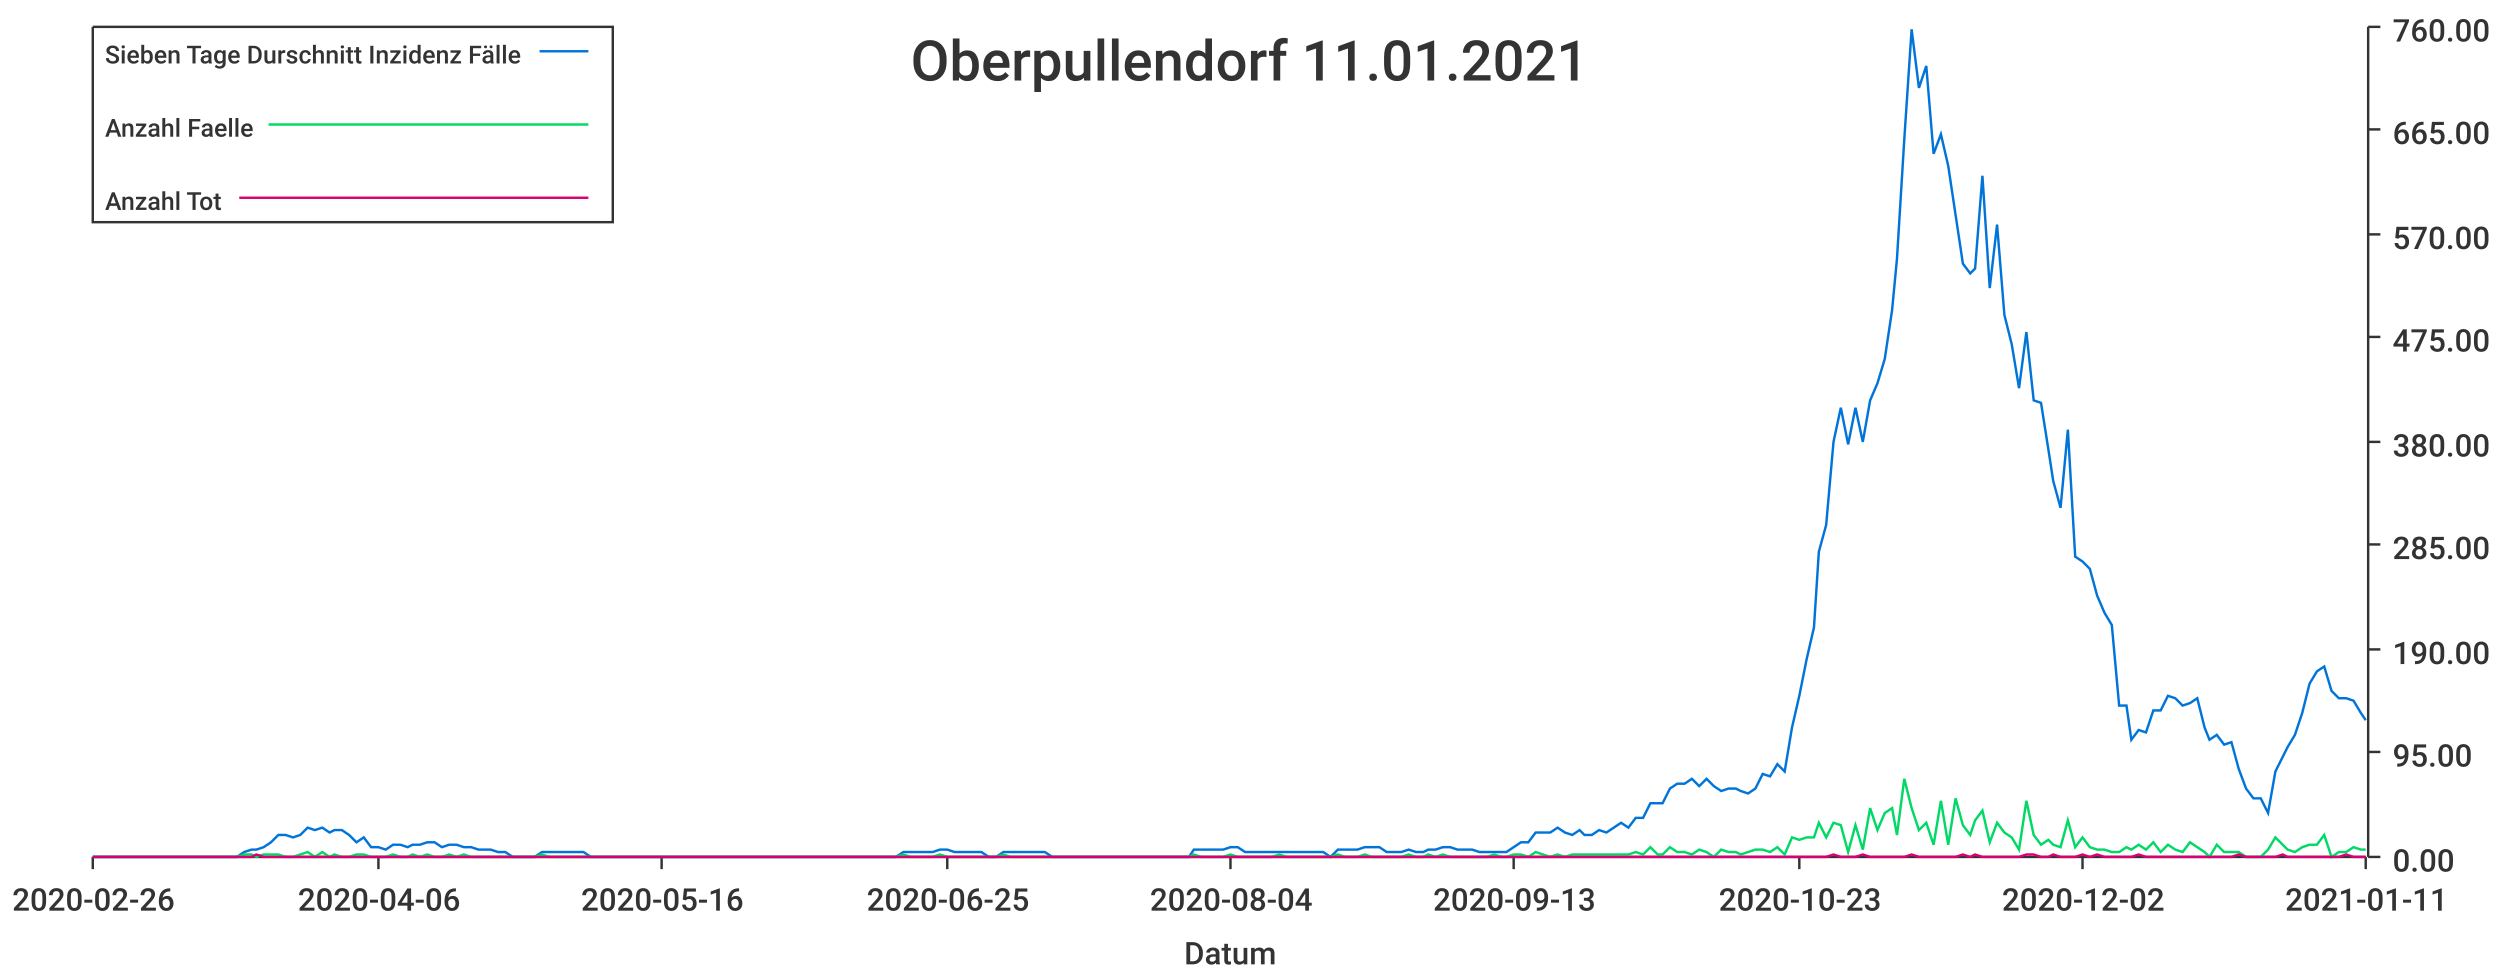
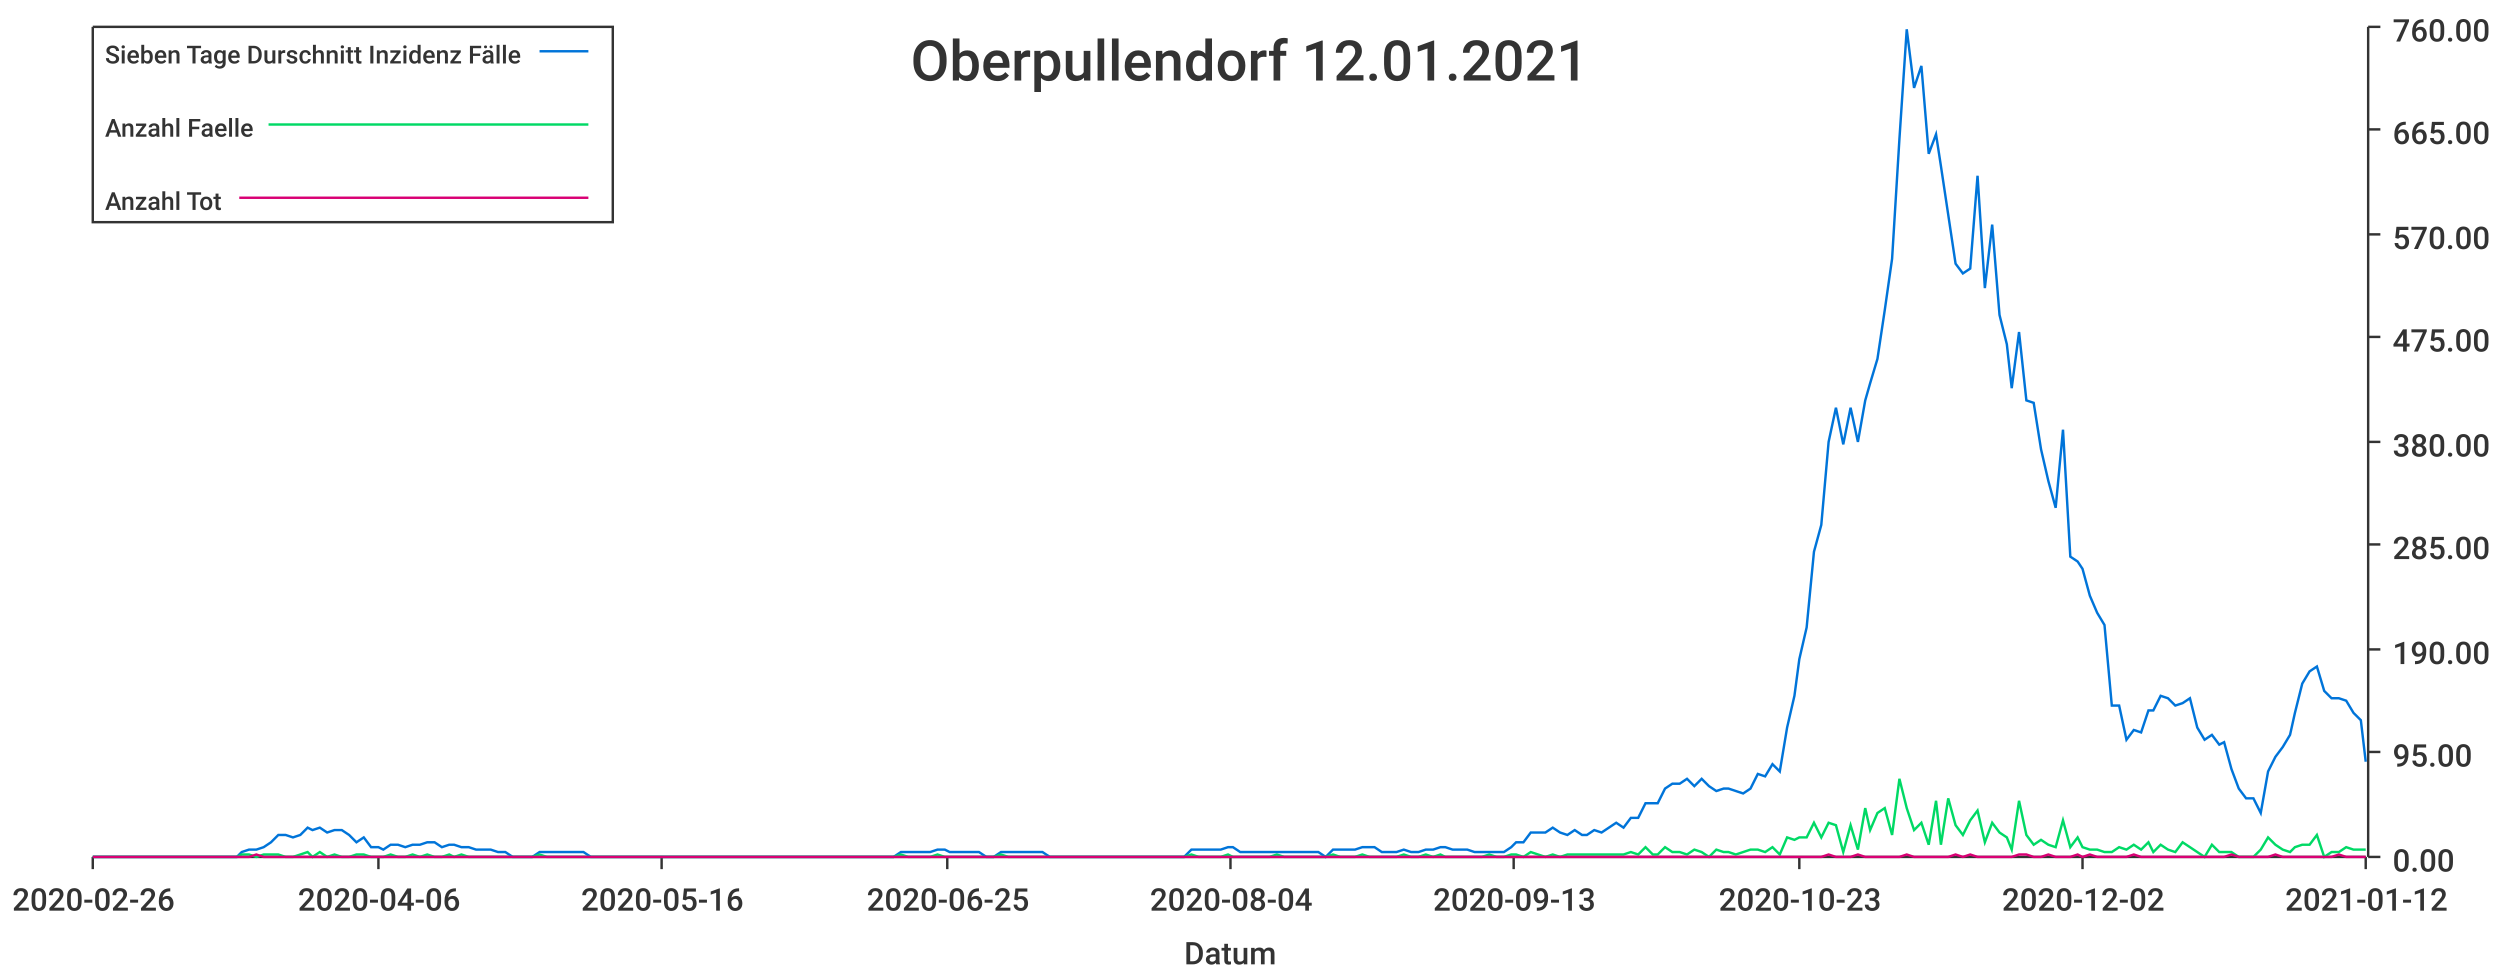
<svg xmlns="http://www.w3.org/2000/svg" width="1024" height="400">\n<path d="M 0 0 L 1024 0 L 1024 400 L 0 400 L 0 0" style="stroke-width:0;stroke:rgba(255,255,255,1.0);fill:rgba(255,255,255,1.0)" />
  <path d="M 38 11 L 969 11 L 969 351 L 38 351 L 38 11" style="stroke-width:0;stroke:rgba(255,255,255,1.0);fill:rgba(255,255,255,1.0)" />
  <path d="M 38 351 L 969 351" style="stroke-width:1;stroke:rgba(51,51,51,1.0);fill:none" />
  <path d="M 38 351 L 38 356" style="stroke-width:1;stroke:rgba(51,51,51,1.0);fill:none" />
  <text x="5" y="373" style="stroke-width:0;stroke:none;fill:rgba(51,51,51,1.0);font-size:12.8px;font-family:'Roboto Medium',sans-serif">2020-02-26</text>
  <path d="M 155 351 L 155 356" style="stroke-width:1;stroke:rgba(51,51,51,1.0);fill:none" />
  <text x="122" y="373" style="stroke-width:0;stroke:none;fill:rgba(51,51,51,1.0);font-size:12.8px;font-family:'Roboto Medium',sans-serif">2020-04-06</text>
  <path d="M 271 351 L 271 356" style="stroke-width:1;stroke:rgba(51,51,51,1.0);fill:none" />
  <text x="238" y="373" style="stroke-width:0;stroke:none;fill:rgba(51,51,51,1.0);font-size:12.8px;font-family:'Roboto Medium',sans-serif">2020-05-16</text>
  <path d="M 388 351 L 388 356" style="stroke-width:1;stroke:rgba(51,51,51,1.0);fill:none" />
  <text x="355" y="373" style="stroke-width:0;stroke:none;fill:rgba(51,51,51,1.0);font-size:12.8px;font-family:'Roboto Medium',sans-serif">2020-06-25</text>
  <path d="M 504 351 L 504 356" style="stroke-width:1;stroke:rgba(51,51,51,1.0);fill:none" />
  <text x="471" y="373" style="stroke-width:0;stroke:none;fill:rgba(51,51,51,1.0);font-size:12.8px;font-family:'Roboto Medium',sans-serif">2020-08-04</text>
  <path d="M 620 351 L 620 356" style="stroke-width:1;stroke:rgba(51,51,51,1.0);fill:none" />
  <text x="587" y="373" style="stroke-width:0;stroke:none;fill:rgba(51,51,51,1.0);font-size:12.8px;font-family:'Roboto Medium',sans-serif">2020-09-13</text>
  <path d="M 737 351 L 737 356" style="stroke-width:1;stroke:rgba(51,51,51,1.0);fill:none" />
  <text x="704" y="373" style="stroke-width:0;stroke:none;fill:rgba(51,51,51,1.0);font-size:12.8px;font-family:'Roboto Medium',sans-serif">2020-10-23</text>
  <path d="M 853 351 L 853 356" style="stroke-width:1;stroke:rgba(51,51,51,1.0);fill:none" />
  <text x="820" y="373" style="stroke-width:0;stroke:none;fill:rgba(51,51,51,1.0);font-size:12.8px;font-family:'Roboto Medium',sans-serif">2020-12-02</text>
  <path d="M 969 351 L 969 356" style="stroke-width:1;stroke:rgba(51,51,51,1.0);fill:none" />
-   <text x="936" y="373" style="stroke-width:0;stroke:none;fill:rgba(51,51,51,1.0);font-size:12.8px;font-family:'Roboto Medium',sans-serif">2021-01-11</text>
+   <text x="936" y="373" style="stroke-width:0;stroke:none;fill:rgba(51,51,51,1.0);font-size:12.8px;font-family:'Roboto Medium',sans-serif">2021-01-12</text>
  <text x="485" y="395" style="stroke-width:0;stroke:none;fill:rgba(51,51,51,1.0);font-size:12.8px;font-family:'Roboto Medium',sans-serif">Datum</text>
  <path d="M 970 351 L 970 11" style="stroke-width:1;stroke:rgba(51,51,51,1.0);fill:none" />
  <path d="M 970 351 L 975 351" style="stroke-width:1;stroke:rgba(51,51,51,1.0);fill:none" />
  <text x="980" y="357" style="stroke-width:0;stroke:none;fill:rgba(51,51,51,1.0);font-size:12.8px;font-family:'Roboto Medium',sans-serif">0.00</text>
  <path d="M 970 308 L 975 308" style="stroke-width:1;stroke:rgba(51,51,51,1.0);fill:none" />
  <text x="980" y="314" style="stroke-width:0;stroke:none;fill:rgba(51,51,51,1.0);font-size:12.8px;font-family:'Roboto Medium',sans-serif">95.00</text>
  <path d="M 970 266 L 975 266" style="stroke-width:1;stroke:rgba(51,51,51,1.0);fill:none" />
  <text x="980" y="272" style="stroke-width:0;stroke:none;fill:rgba(51,51,51,1.0);font-size:12.8px;font-family:'Roboto Medium',sans-serif">190.00</text>
  <path d="M 970 223 L 975 223" style="stroke-width:1;stroke:rgba(51,51,51,1.0);fill:none" />
  <text x="980" y="229" style="stroke-width:0;stroke:none;fill:rgba(51,51,51,1.0);font-size:12.8px;font-family:'Roboto Medium',sans-serif">285.00</text>
  <path d="M 970 181 L 975 181" style="stroke-width:1;stroke:rgba(51,51,51,1.0);fill:none" />
  <text x="980" y="187" style="stroke-width:0;stroke:none;fill:rgba(51,51,51,1.0);font-size:12.8px;font-family:'Roboto Medium',sans-serif">380.00</text>
  <path d="M 970 138 L 975 138" style="stroke-width:1;stroke:rgba(51,51,51,1.0);fill:none" />
  <text x="980" y="144" style="stroke-width:0;stroke:none;fill:rgba(51,51,51,1.0);font-size:12.8px;font-family:'Roboto Medium',sans-serif">475.00</text>
  <path d="M 970 96 L 975 96" style="stroke-width:1;stroke:rgba(51,51,51,1.0);fill:none" />
  <text x="980" y="102" style="stroke-width:0;stroke:none;fill:rgba(51,51,51,1.0);font-size:12.8px;font-family:'Roboto Medium',sans-serif">570.00</text>
  <path d="M 970 53 L 975 53" style="stroke-width:1;stroke:rgba(51,51,51,1.0);fill:none" />
  <text x="980" y="59" style="stroke-width:0;stroke:none;fill:rgba(51,51,51,1.0);font-size:12.8px;font-family:'Roboto Medium',sans-serif">665.00</text>
  <path d="M 970 11 L 975 11" style="stroke-width:1;stroke:rgba(51,51,51,1.0);fill:none" />
  <text x="980" y="17" style="stroke-width:0;stroke:none;fill:rgba(51,51,51,1.0);font-size:12.8px;font-family:'Roboto Medium',sans-serif">760.00</text>
-   <path d="M 38 351 L 41 351 L 44 351 L 47 351 L 50 351 L 53 351 L 56 351 L 59 351 L 62 351 L 65 351 L 68 351 L 71 351 L 73 351 L 76 351 L 79 351 L 82 351 L 85 351 L 88 351 L 91 351 L 94 351 L 97 351 L 100 349 L 103 348 L 105 348 L 108 347 L 111 345 L 114 342 L 117 342 L 120 343 L 123 342 L 126 339 L 129 340 L 132 339 L 135 341 L 137 340 L 140 340 L 143 342 L 146 345 L 149 343 L 152 347 L 155 347 L 158 348 L 161 346 L 164 346 L 167 347 L 169 346 L 172 346 L 175 345 L 178 345 L 181 347 L 184 346 L 187 346 L 190 347 L 193 347 L 196 348 L 199 348 L 201 348 L 204 349 L 207 349 L 210 351 L 213 351 L 216 351 L 219 351 L 222 349 L 225 349 L 228 349 L 231 349 L 233 349 L 236 349 L 239 349 L 242 351 L 245 351 L 248 351 L 251 351 L 254 351 L 257 351 L 260 351 L 263 351 L 265 351 L 268 351 L 271 351 L 274 351 L 277 351 L 280 351 L 283 351 L 286 351 L 289 351 L 292 351 L 295 351 L 297 351 L 300 351 L 303 351 L 306 351 L 309 351 L 312 351 L 315 351 L 318 351 L 321 351 L 324 351 L 327 351 L 329 351 L 332 351 L 335 351 L 338 351 L 341 351 L 344 351 L 347 351 L 350 351 L 353 351 L 356 351 L 359 351 L 361 351 L 364 351 L 367 351 L 370 349 L 373 349 L 376 349 L 379 349 L 382 349 L 385 348 L 388 348 L 391 349 L 393 349 L 396 349 L 399 349 L 402 349 L 405 351 L 408 351 L 411 349 L 414 349 L 417 349 L 420 349 L 423 349 L 425 349 L 428 349 L 431 351 L 434 351 L 437 351 L 440 351 L 443 351 L 446 351 L 449 351 L 452 351 L 455 351 L 457 351 L 460 351 L 463 351 L 466 351 L 469 351 L 472 351 L 475 351 L 478 351 L 481 351 L 484 351 L 487 351 L 489 348 L 492 348 L 495 348 L 498 348 L 501 348 L 504 347 L 507 347 L 510 349 L 513 349 L 516 349 L 519 349 L 521 349 L 524 349 L 527 349 L 530 349 L 533 349 L 536 349 L 539 349 L 542 349 L 545 351 L 548 348 L 551 348 L 553 348 L 556 348 L 559 347 L 562 347 L 565 347 L 568 349 L 571 349 L 574 349 L 577 348 L 580 349 L 583 349 L 585 348 L 588 348 L 591 347 L 594 347 L 597 348 L 600 348 L 603 348 L 606 349 L 609 349 L 612 349 L 615 349 L 617 349 L 620 347 L 623 345 L 626 345 L 629 341 L 632 341 L 635 341 L 638 339 L 641 341 L 644 342 L 647 340 L 649 342 L 652 342 L 655 340 L 658 341 L 661 339 L 664 337 L 667 339 L 670 335 L 673 335 L 676 329 L 679 329 L 681 329 L 684 323 L 687 321 L 690 321 L 693 319 L 696 322 L 699 319 L 702 322 L 705 324 L 708 323 L 711 323 L 713 324 L 716 325 L 719 323 L 722 317 L 725 318 L 728 313 L 731 316 L 734 298 L 737 285 L 740 270 L 743 257 L 745 226 L 748 215 L 751 181 L 754 167 L 757 182 L 760 167 L 763 181 L 766 164 L 769 157 L 772 147 L 775 127 L 777 106 L 780 57 L 783 12 L 786 36 L 789 27 L 792 63 L 795 55 L 798 68 L 801 88 L 804 108 L 807 112 L 809 110 L 812 72 L 815 118 L 818 92 L 821 129 L 824 141 L 827 159 L 830 136 L 833 164 L 836 165 L 839 184 L 841 197 L 844 208 L 847 176 L 850 228 L 853 230 L 856 233 L 859 244 L 862 251 L 865 256 L 868 289 L 871 289 L 873 303 L 876 299 L 879 300 L 882 291 L 885 291 L 888 285 L 891 286 L 894 289 L 897 288 L 900 286 L 903 298 L 905 303 L 908 301 L 911 305 L 914 304 L 917 315 L 920 323 L 923 327 L 926 327 L 929 333 L 932 316 L 935 310 L 937 306 L 940 301 L 943 292 L 946 280 L 949 275 L 952 273 L 955 283 L 958 286 L 961 286 L 964 287 L 967 292 L 969 295" style="stroke-width:1;stroke:rgba(0,116,217,1.0);fill:none" />
-   <path d="M 38 351 L 41 351 L 44 351 L 47 351 L 50 351 L 53 351 L 56 351 L 59 351 L 62 351 L 65 351 L 68 351 L 71 351 L 73 351 L 76 351 L 79 351 L 82 351 L 85 351 L 88 351 L 91 351 L 94 351 L 97 351 L 100 350 L 103 350 L 105 351 L 108 350 L 111 350 L 114 350 L 117 351 L 120 351 L 123 350 L 126 349 L 129 351 L 132 349 L 135 351 L 137 350 L 140 351 L 143 351 L 146 350 L 149 350 L 152 351 L 155 351 L 158 351 L 161 350 L 164 351 L 167 351 L 169 350 L 172 351 L 175 350 L 178 351 L 181 351 L 184 350 L 187 351 L 190 350 L 193 351 L 196 351 L 199 351 L 201 351 L 204 351 L 207 351 L 210 351 L 213 351 L 216 351 L 219 351 L 222 350 L 225 351 L 228 351 L 231 351 L 233 351 L 236 351 L 239 351 L 242 351 L 245 351 L 248 351 L 251 351 L 254 351 L 257 351 L 260 351 L 263 351 L 265 351 L 268 351 L 271 351 L 274 351 L 277 351 L 280 351 L 283 351 L 286 351 L 289 351 L 292 351 L 295 351 L 297 351 L 300 351 L 303 351 L 306 351 L 309 351 L 312 351 L 315 351 L 318 351 L 321 351 L 324 351 L 327 351 L 329 351 L 332 351 L 335 351 L 338 351 L 341 351 L 344 351 L 347 351 L 350 351 L 353 351 L 356 351 L 359 351 L 361 351 L 364 351 L 367 351 L 370 350 L 373 351 L 376 351 L 379 351 L 382 351 L 385 350 L 388 351 L 391 351 L 393 351 L 396 351 L 399 351 L 402 351 L 405 351 L 408 351 L 411 350 L 414 351 L 417 351 L 420 351 L 423 351 L 425 351 L 428 351 L 431 351 L 434 351 L 437 351 L 440 351 L 443 351 L 446 351 L 449 351 L 452 351 L 455 351 L 457 351 L 460 351 L 463 351 L 466 351 L 469 351 L 472 351 L 475 351 L 478 351 L 481 351 L 484 351 L 487 351 L 489 350 L 492 351 L 495 351 L 498 351 L 501 351 L 504 350 L 507 351 L 510 351 L 513 351 L 516 351 L 519 351 L 521 351 L 524 350 L 527 351 L 530 351 L 533 351 L 536 351 L 539 351 L 542 351 L 545 351 L 548 350 L 551 351 L 553 351 L 556 351 L 559 350 L 562 351 L 565 351 L 568 351 L 571 351 L 574 351 L 577 350 L 580 351 L 583 351 L 585 350 L 588 351 L 591 350 L 594 351 L 597 351 L 600 351 L 603 351 L 606 351 L 609 351 L 612 350 L 615 351 L 617 351 L 620 350 L 623 350 L 626 351 L 629 349 L 632 350 L 635 351 L 638 350 L 641 351 L 644 350 L 647 350 L 649 350 L 652 350 L 655 350 L 658 350 L 661 350 L 664 350 L 667 350 L 670 349 L 673 350 L 676 347 L 679 350 L 681 350 L 684 347 L 687 349 L 690 349 L 693 350 L 696 348 L 699 349 L 702 351 L 705 348 L 708 349 L 711 349 L 713 350 L 716 349 L 719 348 L 722 348 L 725 349 L 728 347 L 731 350 L 734 343 L 737 344 L 740 343 L 743 343 L 745 337 L 748 343 L 751 337 L 754 338 L 757 349 L 760 338 L 763 348 L 766 331 L 769 340 L 772 333 L 775 331 L 777 342 L 780 319 L 783 331 L 786 340 L 789 337 L 792 346 L 795 328 L 798 346 L 801 327 L 804 338 L 807 342 L 809 336 L 812 332 L 815 345 L 818 337 L 821 341 L 824 343 L 827 348 L 830 328 L 833 342 L 836 346 L 839 344 L 841 346 L 844 347 L 847 336 L 850 347 L 853 343 L 856 347 L 859 348 L 862 348 L 865 349 L 868 349 L 871 347 L 873 348 L 876 346 L 879 348 L 882 345 L 885 349 L 888 346 L 891 348 L 894 349 L 897 345 L 900 347 L 903 349 L 905 351 L 908 346 L 911 349 L 914 349 L 917 349 L 920 351 L 923 351 L 926 351 L 929 348 L 932 343 L 935 346 L 937 348 L 940 349 L 943 347 L 946 346 L 949 346 L 952 342 L 955 351 L 958 349 L 961 349 L 964 347 L 967 348 L 969 348" style="stroke-width:1;stroke:rgba(0,217,101,1.0);fill:none" />
-   <path d="M 38 351 L 41 351 L 44 351 L 47 351 L 50 351 L 53 351 L 56 351 L 59 351 L 62 351 L 65 351 L 68 351 L 71 351 L 73 351 L 76 351 L 79 351 L 82 351 L 85 351 L 88 351 L 91 351 L 94 351 L 97 351 L 100 351 L 103 351 L 105 350 L 108 351 L 111 351 L 114 351 L 117 351 L 120 351 L 123 351 L 126 351 L 129 351 L 132 351 L 135 351 L 137 351 L 140 351 L 143 351 L 146 351 L 149 351 L 152 351 L 155 351 L 158 351 L 161 351 L 164 351 L 167 351 L 169 351 L 172 351 L 175 351 L 178 351 L 181 351 L 184 351 L 187 351 L 190 351 L 193 351 L 196 351 L 199 351 L 201 351 L 204 351 L 207 351 L 210 351 L 213 351 L 216 351 L 219 351 L 222 351 L 225 351 L 228 351 L 231 351 L 233 351 L 236 351 L 239 351 L 242 351 L 245 351 L 248 351 L 251 351 L 254 351 L 257 351 L 260 351 L 263 351 L 265 351 L 268 351 L 271 351 L 274 351 L 277 351 L 280 351 L 283 351 L 286 351 L 289 351 L 292 351 L 295 351 L 297 351 L 300 351 L 303 351 L 306 351 L 309 351 L 312 351 L 315 351 L 318 351 L 321 351 L 324 351 L 327 351 L 329 351 L 332 351 L 335 351 L 338 351 L 341 351 L 344 351 L 347 351 L 350 351 L 353 351 L 356 351 L 359 351 L 361 351 L 364 351 L 367 351 L 370 351 L 373 351 L 376 351 L 379 351 L 382 351 L 385 351 L 388 351 L 391 351 L 393 351 L 396 351 L 399 351 L 402 351 L 405 351 L 408 351 L 411 351 L 414 351 L 417 351 L 420 351 L 423 351 L 425 351 L 428 351 L 431 351 L 434 351 L 437 351 L 440 351 L 443 351 L 446 351 L 449 351 L 452 351 L 455 351 L 457 351 L 460 351 L 463 351 L 466 351 L 469 351 L 472 351 L 475 351 L 478 351 L 481 351 L 484 351 L 487 351 L 489 351 L 492 351 L 495 351 L 498 351 L 501 351 L 504 351 L 507 351 L 510 351 L 513 351 L 516 351 L 519 351 L 521 351 L 524 351 L 527 351 L 530 351 L 533 351 L 536 351 L 539 351 L 542 351 L 545 351 L 548 351 L 551 351 L 553 351 L 556 351 L 559 351 L 562 351 L 565 351 L 568 351 L 571 351 L 574 351 L 577 351 L 580 351 L 583 351 L 585 351 L 588 351 L 591 351 L 594 351 L 597 351 L 600 351 L 603 351 L 606 351 L 609 351 L 612 351 L 615 351 L 617 351 L 620 351 L 623 351 L 626 351 L 629 351 L 632 351 L 635 351 L 638 351 L 641 351 L 644 351 L 647 351 L 649 351 L 652 351 L 655 351 L 658 351 L 661 351 L 664 351 L 667 351 L 670 351 L 673 351 L 676 351 L 679 351 L 681 351 L 684 351 L 687 351 L 690 351 L 693 351 L 696 351 L 699 351 L 702 351 L 705 351 L 708 351 L 711 351 L 713 351 L 716 351 L 719 351 L 722 351 L 725 351 L 728 351 L 731 351 L 734 351 L 737 351 L 740 351 L 743 351 L 745 351 L 748 351 L 751 350 L 754 351 L 757 351 L 760 351 L 763 350 L 766 351 L 769 351 L 772 351 L 775 351 L 777 351 L 780 351 L 783 350 L 786 351 L 789 351 L 792 351 L 795 351 L 798 351 L 801 351 L 804 350 L 807 351 L 809 350 L 812 351 L 815 351 L 818 351 L 821 351 L 824 351 L 827 351 L 830 350 L 833 350 L 836 351 L 839 351 L 841 350 L 844 351 L 847 351 L 850 351 L 853 350 L 856 351 L 859 350 L 862 351 L 865 351 L 868 351 L 871 351 L 873 351 L 876 350 L 879 351 L 882 351 L 885 351 L 888 351 L 891 351 L 894 351 L 897 351 L 900 351 L 903 351 L 905 351 L 908 351 L 911 351 L 914 351 L 917 350 L 920 351 L 923 351 L 926 351 L 929 351 L 932 351 L 935 350 L 937 351 L 940 351 L 943 351 L 946 351 L 949 351 L 952 351 L 955 351 L 958 351 L 961 350 L 964 351 L 967 351 L 969 351" style="stroke-width:1;stroke:rgba(217,0,116,1.0);fill:none" />
-   <text x="373" y="33" style="stroke-width:0;stroke:none;fill:rgba(51,51,51,1.0);font-size:23.0px;font-family:'Roboto Medium',sans-serif">Oberpullendorf 11.01.2021</text>
+   <path d="M 38 351 L 41 351 L 44 351 L 47 351 L 50 351 L 53 351 L 56 351 L 59 351 L 62 351 L 65 351 L 68 351 L 70 351 L 73 351 L 76 351 L 79 351 L 82 351 L 85 351 L 88 351 L 91 351 L 94 351 L 97 351 L 99 349 L 102 348 L 105 348 L 108 347 L 111 345 L 114 342 L 117 342 L 120 343 L 123 342 L 126 339 L 128 340 L 131 339 L 134 341 L 137 340 L 140 340 L 143 342 L 146 345 L 149 343 L 152 347 L 155 347 L 157 348 L 160 346 L 163 346 L 166 347 L 169 346 L 172 346 L 175 345 L 178 345 L 181 347 L 184 346 L 186 346 L 189 347 L 192 347 L 195 348 L 198 348 L 201 348 L 204 349 L 207 349 L 210 351 L 213 351 L 215 351 L 218 351 L 221 349 L 224 349 L 227 349 L 230 349 L 233 349 L 236 349 L 239 349 L 242 351 L 244 351 L 247 351 L 250 351 L 253 351 L 256 351 L 259 351 L 262 351 L 265 351 L 268 351 L 271 351 L 273 351 L 276 351 L 279 351 L 282 351 L 285 351 L 288 351 L 291 351 L 294 351 L 297 351 L 300 351 L 302 351 L 305 351 L 308 351 L 311 351 L 314 351 L 317 351 L 320 351 L 323 351 L 326 351 L 329 351 L 331 351 L 334 351 L 337 351 L 340 351 L 343 351 L 346 351 L 349 351 L 352 351 L 355 351 L 358 351 L 360 351 L 363 351 L 366 351 L 369 349 L 372 349 L 375 349 L 378 349 L 381 349 L 384 348 L 387 348 L 389 349 L 392 349 L 395 349 L 398 349 L 401 349 L 404 351 L 407 351 L 410 349 L 413 349 L 416 349 L 418 349 L 421 349 L 424 349 L 427 349 L 430 351 L 433 351 L 436 351 L 439 351 L 442 351 L 445 351 L 447 351 L 450 351 L 453 351 L 456 351 L 459 351 L 462 351 L 465 351 L 468 351 L 471 351 L 474 351 L 476 351 L 479 351 L 482 351 L 485 351 L 488 348 L 491 348 L 494 348 L 497 348 L 500 348 L 503 347 L 505 347 L 508 349 L 511 349 L 514 349 L 517 349 L 520 349 L 523 349 L 526 349 L 529 349 L 532 349 L 534 349 L 537 349 L 540 349 L 543 351 L 546 348 L 549 348 L 552 348 L 555 348 L 558 347 L 561 347 L 563 347 L 566 349 L 569 349 L 572 349 L 575 348 L 578 349 L 581 349 L 584 348 L 587 348 L 590 347 L 592 347 L 595 348 L 598 348 L 601 348 L 604 349 L 607 349 L 610 349 L 613 349 L 616 349 L 619 347 L 621 345 L 624 345 L 627 341 L 630 341 L 633 341 L 636 339 L 639 341 L 642 342 L 645 340 L 648 342 L 650 342 L 653 340 L 656 341 L 659 339 L 662 337 L 665 339 L 668 335 L 671 335 L 674 329 L 677 329 L 679 329 L 682 323 L 685 321 L 688 321 L 691 319 L 694 322 L 697 319 L 700 322 L 703 324 L 706 323 L 708 323 L 711 324 L 714 325 L 717 323 L 720 317 L 723 318 L 726 313 L 729 316 L 732 298 L 735 285 L 737 270 L 740 257 L 743 226 L 746 215 L 749 181 L 752 167 L 755 182 L 758 167 L 761 181 L 764 164 L 766 157 L 769 147 L 772 127 L 775 106 L 778 57 L 781 12 L 784 36 L 787 27 L 790 63 L 793 55 L 795 68 L 798 88 L 801 108 L 804 112 L 807 110 L 810 72 L 813 118 L 816 92 L 819 129 L 822 141 L 824 159 L 827 136 L 830 164 L 833 165 L 836 184 L 839 197 L 842 208 L 845 176 L 848 228 L 851 230 L 853 233 L 856 244 L 859 251 L 862 256 L 865 289 L 868 289 L 871 303 L 874 299 L 877 300 L 880 291 L 882 291 L 885 285 L 888 286 L 891 289 L 894 288 L 897 286 L 900 298 L 903 303 L 906 301 L 909 305 L 911 304 L 914 315 L 917 323 L 920 327 L 923 327 L 926 333 L 929 316 L 932 310 L 935 306 L 938 301 L 940 292 L 943 280 L 946 275 L 949 273 L 952 283 L 955 286 L 958 286 L 961 287 L 964 292 L 967 295 L 969 312" style="stroke-width:1;stroke:rgba(0,116,217,1.0);fill:none" />
+   <path d="M 38 351 L 41 351 L 44 351 L 47 351 L 50 351 L 53 351 L 56 351 L 59 351 L 62 351 L 65 351 L 68 351 L 70 351 L 73 351 L 76 351 L 79 351 L 82 351 L 85 351 L 88 351 L 91 351 L 94 351 L 97 351 L 99 350 L 102 350 L 105 351 L 108 350 L 111 350 L 114 350 L 117 351 L 120 351 L 123 350 L 126 349 L 128 351 L 131 349 L 134 351 L 137 350 L 140 351 L 143 351 L 146 350 L 149 350 L 152 351 L 155 351 L 157 351 L 160 350 L 163 351 L 166 351 L 169 350 L 172 351 L 175 350 L 178 351 L 181 351 L 184 350 L 186 351 L 189 350 L 192 351 L 195 351 L 198 351 L 201 351 L 204 351 L 207 351 L 210 351 L 213 351 L 215 351 L 218 351 L 221 350 L 224 351 L 227 351 L 230 351 L 233 351 L 236 351 L 239 351 L 242 351 L 244 351 L 247 351 L 250 351 L 253 351 L 256 351 L 259 351 L 262 351 L 265 351 L 268 351 L 271 351 L 273 351 L 276 351 L 279 351 L 282 351 L 285 351 L 288 351 L 291 351 L 294 351 L 297 351 L 300 351 L 302 351 L 305 351 L 308 351 L 311 351 L 314 351 L 317 351 L 320 351 L 323 351 L 326 351 L 329 351 L 331 351 L 334 351 L 337 351 L 340 351 L 343 351 L 346 351 L 349 351 L 352 351 L 355 351 L 358 351 L 360 351 L 363 351 L 366 351 L 369 350 L 372 351 L 375 351 L 378 351 L 381 351 L 384 350 L 387 351 L 389 351 L 392 351 L 395 351 L 398 351 L 401 351 L 404 351 L 407 351 L 410 350 L 413 351 L 416 351 L 418 351 L 421 351 L 424 351 L 427 351 L 430 351 L 433 351 L 436 351 L 439 351 L 442 351 L 445 351 L 447 351 L 450 351 L 453 351 L 456 351 L 459 351 L 462 351 L 465 351 L 468 351 L 471 351 L 474 351 L 476 351 L 479 351 L 482 351 L 485 351 L 488 350 L 491 351 L 494 351 L 497 351 L 500 351 L 503 350 L 505 351 L 508 351 L 511 351 L 514 351 L 517 351 L 520 351 L 523 350 L 526 351 L 529 351 L 532 351 L 534 351 L 537 351 L 540 351 L 543 351 L 546 350 L 549 351 L 552 351 L 555 351 L 558 350 L 561 351 L 563 351 L 566 351 L 569 351 L 572 351 L 575 350 L 578 351 L 581 351 L 584 350 L 587 351 L 590 350 L 592 351 L 595 351 L 598 351 L 601 351 L 604 351 L 607 351 L 610 350 L 613 351 L 616 351 L 619 350 L 621 350 L 624 351 L 627 349 L 630 350 L 633 351 L 636 350 L 639 351 L 642 350 L 645 350 L 648 350 L 650 350 L 653 350 L 656 350 L 659 350 L 662 350 L 665 350 L 668 349 L 671 350 L 674 347 L 677 350 L 679 350 L 682 347 L 685 349 L 688 349 L 691 350 L 694 348 L 697 349 L 700 351 L 703 348 L 706 349 L 708 349 L 711 350 L 714 349 L 717 348 L 720 348 L 723 349 L 726 347 L 729 350 L 732 343 L 735 344 L 737 343 L 740 343 L 743 337 L 746 343 L 749 337 L 752 338 L 755 349 L 758 338 L 761 348 L 764 331 L 766 340 L 769 333 L 772 331 L 775 342 L 778 319 L 781 331 L 784 340 L 787 337 L 790 346 L 793 328 L 795 346 L 798 327 L 801 338 L 804 342 L 807 336 L 810 332 L 813 345 L 816 337 L 819 341 L 822 343 L 824 348 L 827 328 L 830 342 L 833 346 L 836 344 L 839 346 L 842 347 L 845 336 L 848 347 L 851 343 L 853 347 L 856 348 L 859 348 L 862 349 L 865 349 L 868 347 L 871 348 L 874 346 L 877 348 L 880 345 L 882 349 L 885 346 L 888 348 L 891 349 L 894 345 L 897 347 L 900 349 L 903 351 L 906 346 L 909 349 L 911 349 L 914 349 L 917 351 L 920 351 L 923 351 L 926 348 L 929 343 L 932 346 L 935 348 L 938 349 L 940 347 L 943 346 L 946 346 L 949 342 L 952 351 L 955 349 L 958 349 L 961 347 L 964 348 L 967 348 L 969 348" style="stroke-width:1;stroke:rgba(0,217,101,1.0);fill:none" />
+   <path d="M 38 351 L 41 351 L 44 351 L 47 351 L 50 351 L 53 351 L 56 351 L 59 351 L 62 351 L 65 351 L 68 351 L 70 351 L 73 351 L 76 351 L 79 351 L 82 351 L 85 351 L 88 351 L 91 351 L 94 351 L 97 351 L 99 351 L 102 351 L 105 350 L 108 351 L 111 351 L 114 351 L 117 351 L 120 351 L 123 351 L 126 351 L 128 351 L 131 351 L 134 351 L 137 351 L 140 351 L 143 351 L 146 351 L 149 351 L 152 351 L 155 351 L 157 351 L 160 351 L 163 351 L 166 351 L 169 351 L 172 351 L 175 351 L 178 351 L 181 351 L 184 351 L 186 351 L 189 351 L 192 351 L 195 351 L 198 351 L 201 351 L 204 351 L 207 351 L 210 351 L 213 351 L 215 351 L 218 351 L 221 351 L 224 351 L 227 351 L 230 351 L 233 351 L 236 351 L 239 351 L 242 351 L 244 351 L 247 351 L 250 351 L 253 351 L 256 351 L 259 351 L 262 351 L 265 351 L 268 351 L 271 351 L 273 351 L 276 351 L 279 351 L 282 351 L 285 351 L 288 351 L 291 351 L 294 351 L 297 351 L 300 351 L 302 351 L 305 351 L 308 351 L 311 351 L 314 351 L 317 351 L 320 351 L 323 351 L 326 351 L 329 351 L 331 351 L 334 351 L 337 351 L 340 351 L 343 351 L 346 351 L 349 351 L 352 351 L 355 351 L 358 351 L 360 351 L 363 351 L 366 351 L 369 351 L 372 351 L 375 351 L 378 351 L 381 351 L 384 351 L 387 351 L 389 351 L 392 351 L 395 351 L 398 351 L 401 351 L 404 351 L 407 351 L 410 351 L 413 351 L 416 351 L 418 351 L 421 351 L 424 351 L 427 351 L 430 351 L 433 351 L 436 351 L 439 351 L 442 351 L 445 351 L 447 351 L 450 351 L 453 351 L 456 351 L 459 351 L 462 351 L 465 351 L 468 351 L 471 351 L 474 351 L 476 351 L 479 351 L 482 351 L 485 351 L 488 351 L 491 351 L 494 351 L 497 351 L 500 351 L 503 351 L 505 351 L 508 351 L 511 351 L 514 351 L 517 351 L 520 351 L 523 351 L 526 351 L 529 351 L 532 351 L 534 351 L 537 351 L 540 351 L 543 351 L 546 351 L 549 351 L 552 351 L 555 351 L 558 351 L 561 351 L 563 351 L 566 351 L 569 351 L 572 351 L 575 351 L 578 351 L 581 351 L 584 351 L 587 351 L 590 351 L 592 351 L 595 351 L 598 351 L 601 351 L 604 351 L 607 351 L 610 351 L 613 351 L 616 351 L 619 351 L 621 351 L 624 351 L 627 351 L 630 351 L 633 351 L 636 351 L 639 351 L 642 351 L 645 351 L 648 351 L 650 351 L 653 351 L 656 351 L 659 351 L 662 351 L 665 351 L 668 351 L 671 351 L 674 351 L 677 351 L 679 351 L 682 351 L 685 351 L 688 351 L 691 351 L 694 351 L 697 351 L 700 351 L 703 351 L 706 351 L 708 351 L 711 351 L 714 351 L 717 351 L 720 351 L 723 351 L 726 351 L 729 351 L 732 351 L 735 351 L 737 351 L 740 351 L 743 351 L 746 351 L 749 350 L 752 351 L 755 351 L 758 351 L 761 350 L 764 351 L 766 351 L 769 351 L 772 351 L 775 351 L 778 351 L 781 350 L 784 351 L 787 351 L 790 351 L 793 351 L 795 351 L 798 351 L 801 350 L 804 351 L 807 350 L 810 351 L 813 351 L 816 351 L 819 351 L 822 351 L 824 351 L 827 350 L 830 350 L 833 351 L 836 351 L 839 350 L 842 351 L 845 351 L 848 351 L 851 350 L 853 351 L 856 350 L 859 351 L 862 351 L 865 351 L 868 351 L 871 351 L 874 350 L 877 351 L 880 351 L 882 351 L 885 351 L 888 351 L 891 351 L 894 351 L 897 351 L 900 351 L 903 351 L 906 351 L 909 351 L 911 351 L 914 350 L 917 351 L 920 351 L 923 351 L 926 351 L 929 351 L 932 350 L 935 351 L 938 351 L 940 351 L 943 351 L 946 351 L 949 351 L 952 351 L 955 351 L 958 350 L 961 351 L 964 351 L 967 351 L 969 351" style="stroke-width:1;stroke:rgba(217,0,116,1.0);fill:none" />
+   <text x="373" y="33" style="stroke-width:0;stroke:none;fill:rgba(51,51,51,1.0);font-size:23.0px;font-family:'Roboto Medium',sans-serif">Oberpullendorf 12.01.2021</text>
  <path d="M 38 11 L 251 11 L 251 91 L 38 91 L 38 11" style="stroke-width:1;stroke:rgba(51,51,51,1.0);fill:rgba(255,255,255,1.0)" />
  <text x="43" y="26" style="stroke-width:0;stroke:none;fill:rgba(51,51,51,1.0);font-size:10.2px;font-family:'Roboto Medium',sans-serif">Sieben Tage Durschnitt Inzidenz Fälle</text>
  <path d="M 221 21 L 241 21" style="stroke-width:1;stroke:rgba(0,116,217,1.0);fill:none" />
  <text x="43" y="56" style="stroke-width:0;stroke:none;fill:rgba(51,51,51,1.0);font-size:10.2px;font-family:'Roboto Medium',sans-serif">Anzahl Faelle</text>
  <path d="M 110 51 L 241 51" style="stroke-width:1;stroke:rgba(0,217,101,1.0);fill:none" />
  <text x="43" y="86" style="stroke-width:0;stroke:none;fill:rgba(51,51,51,1.0);font-size:10.2px;font-family:'Roboto Medium',sans-serif">Anzahl Tot</text>
  <path d="M 98 81 L 241 81" style="stroke-width:1;stroke:rgba(217,0,116,1.0);fill:none" />
</svg>
